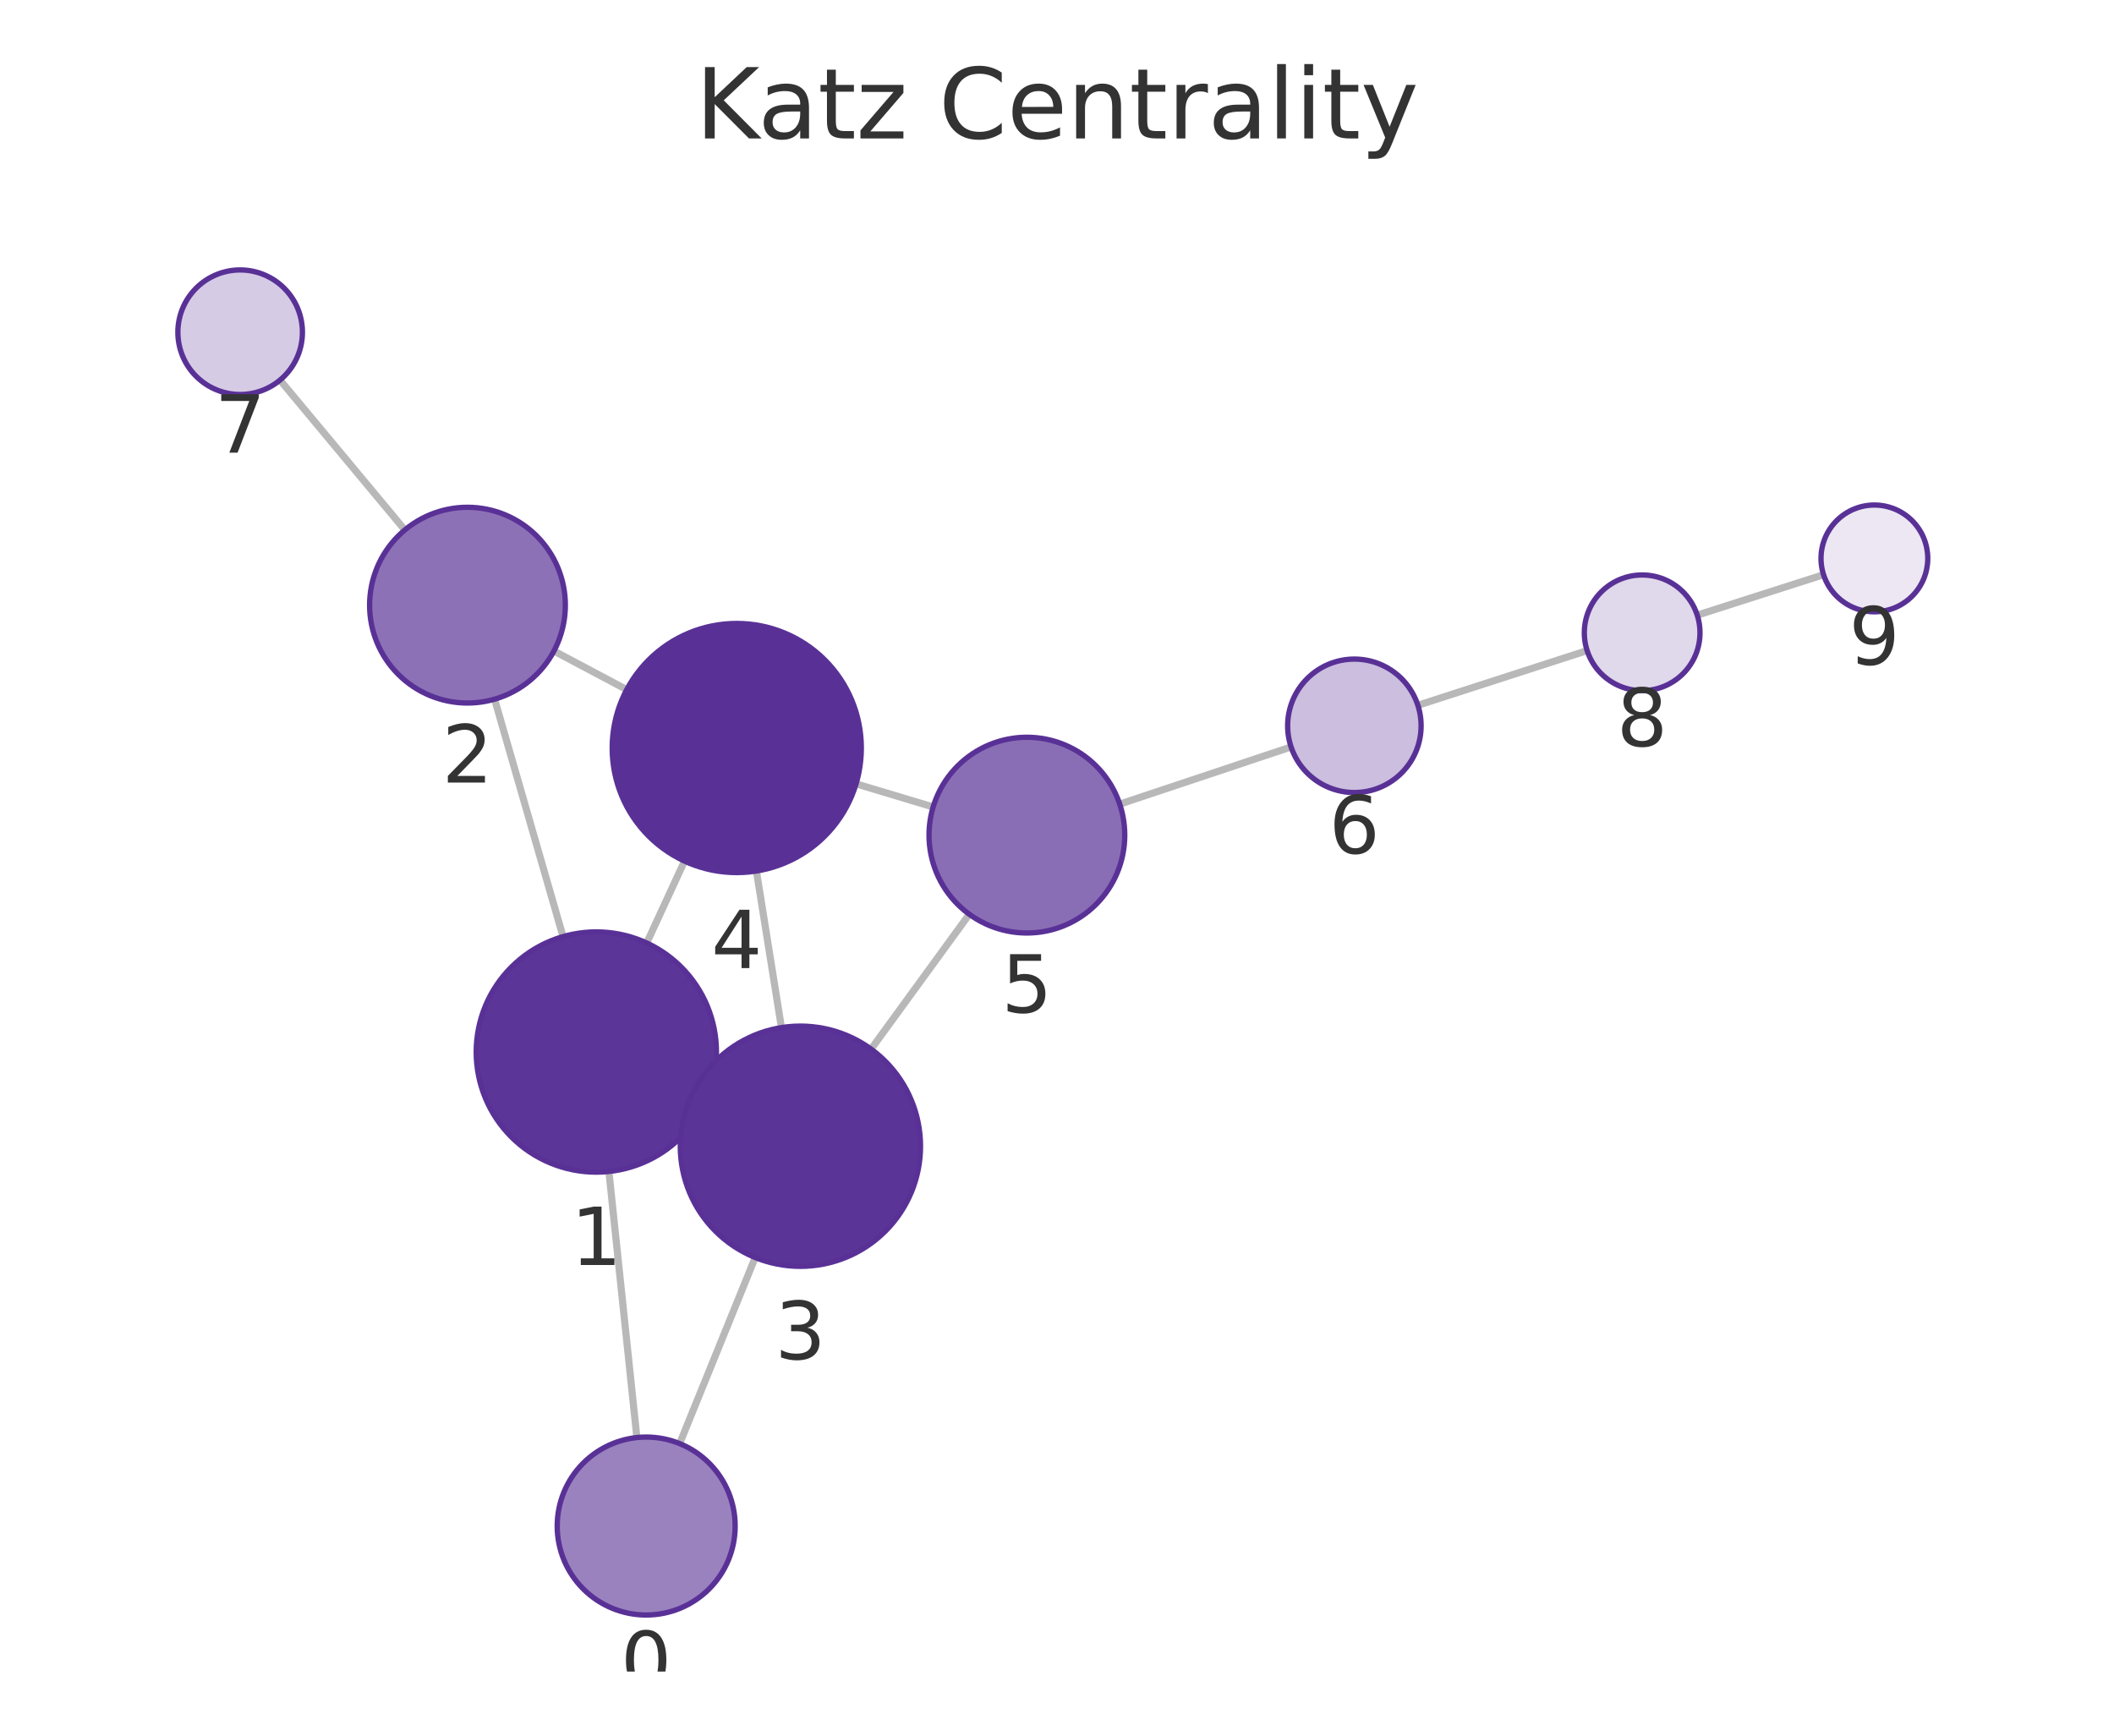
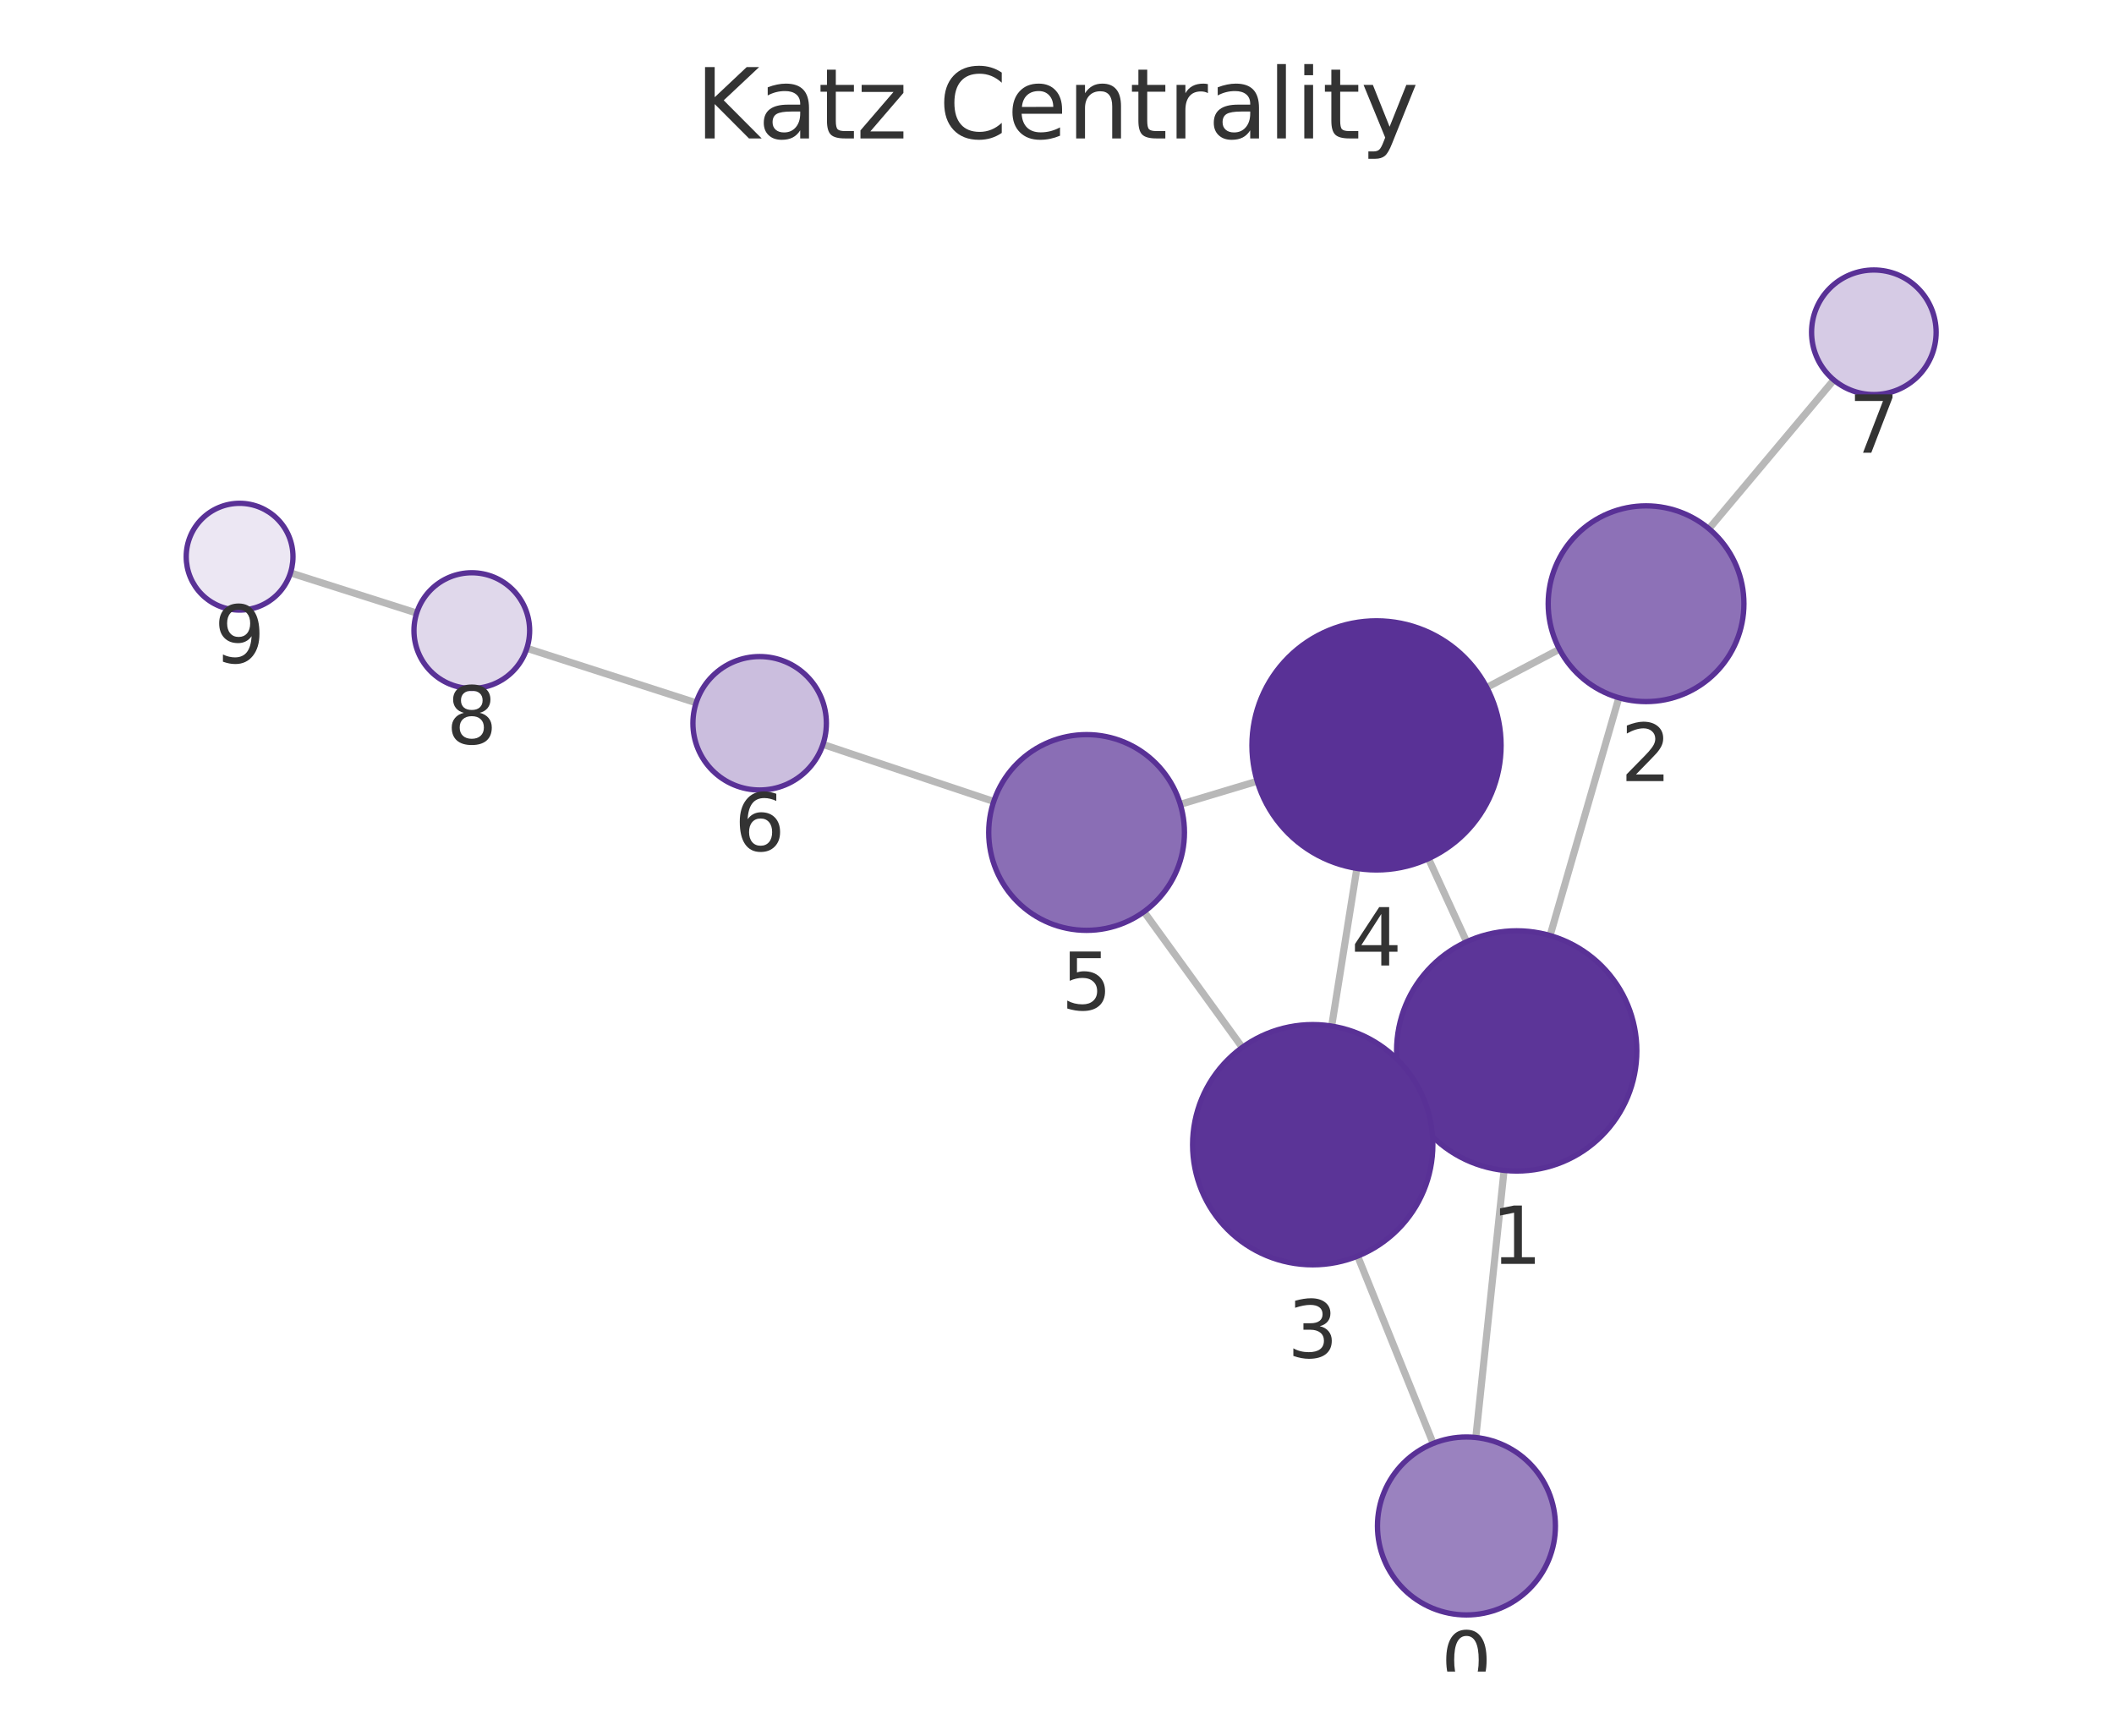
<svg xmlns="http://www.w3.org/2000/svg" xmlns:xlink="http://www.w3.org/1999/xlink" width="237.6pt" height="195.078pt" viewBox="0 0 237.6 195.078" version="1.1">
  <defs>
    <style type="text/css">*{stroke-linejoin: round; stroke-linecap: butt}</style>
  </defs>
  <g id="figure_1">
    <g id="patch_1">
      <path d="M 0 195.078  L 237.6 195.078  L 237.6 0  L 0 0  L 0 195.078  z " style="fill: none" />
    </g>
    <g id="axes_1">
      <g id="patch_2">
        <path d="M 7.2 187.878  L 230.4 187.878  L 230.4 21.558  L 7.2 21.558  L 7.2 187.878  z " style="fill: none" />
      </g>
      <g id="EdgeCollection_1">
-         <path d="M 71.581 161.573  L 68.436 131.668  " clip-path="url(#pc916e6be88)" style="fill: #b8b8b8; stroke: #b8b8b8; stroke-width: 0.8" />
-         <path d="M 76.389 162.252  L 84.881 141.337  " clip-path="url(#pc916e6be88)" style="fill: #b8b8b8; stroke: #b8b8b8; stroke-width: 0.8" />
-         <path d="M 63.283 105.27  L 55.589 78.585  " clip-path="url(#pc916e6be88)" style="fill: #b8b8b8; stroke: #b8b8b8; stroke-width: 0.8" />
-         <path d="M 79.281 123.9  L 77.702 123.171  " clip-path="url(#pc916e6be88)" style="fill: #b8b8b8; stroke: #b8b8b8; stroke-width: 0.8" />
-         <path d="M 72.685 105.986  L 76.936 96.782  " clip-path="url(#pc916e6be88)" style="fill: #b8b8b8; stroke: #b8b8b8; stroke-width: 0.8" />
-         <path d="M 62.258 73.171  L 70.44 77.512  " clip-path="url(#pc916e6be88)" style="fill: #b8b8b8; stroke: #b8b8b8; stroke-width: 0.8" />
-         <path d="M 45.501 59.564  L 31.471 42.719  " clip-path="url(#pc916e6be88)" style="fill: #b8b8b8; stroke: #b8b8b8; stroke-width: 0.8" />
-         <path d="M 87.829 115.498  L 85.016 97.897  " clip-path="url(#pc916e6be88)" style="fill: #b8b8b8; stroke: #b8b8b8; stroke-width: 0.8" />
-         <path d="M 97.905 117.915  L 108.942 102.757  " clip-path="url(#pc916e6be88)" style="fill: #b8b8b8; stroke: #b8b8b8; stroke-width: 0.8" />
-         <path d="M 96.215 88.099  L 104.881 90.701  " clip-path="url(#pc916e6be88)" style="fill: #b8b8b8; stroke: #b8b8b8; stroke-width: 0.8" />
-         <path d="M 125.85 90.381  L 145.109 83.952  " clip-path="url(#pc916e6be88)" style="fill: #b8b8b8; stroke: #b8b8b8; stroke-width: 0.8" />
-         <path d="M 159.36 79.271  L 178.383 73.122  " clip-path="url(#pc916e6be88)" style="fill: #b8b8b8; stroke: #b8b8b8; stroke-width: 0.8" />
-         <path d="M 190.758 69.14  L 204.955 64.593  " clip-path="url(#pc916e6be88)" style="fill: #b8b8b8; stroke: #b8b8b8; stroke-width: 0.8" />
+         <path d="M 165.871 161.566  L 169.048 131.543  " clip-path="url(#p8ff69b227f)" style="fill: #b8b8b8; stroke: #b8b8b8; stroke-width: 0.8" />
+         <path d="M 161.08 162.236  L 152.59 141.179  " clip-path="url(#p8ff69b227f)" style="fill: #b8b8b8; stroke: #b8b8b8; stroke-width: 0.8" />
+         <path d="M 174.22 105.149  L 181.95 78.422  " clip-path="url(#p8ff69b227f)" style="fill: #b8b8b8; stroke: #b8b8b8; stroke-width: 0.8" />
+         <path d="M 158.203 123.757  L 159.808 123.019  " clip-path="url(#p8ff69b227f)" style="fill: #b8b8b8; stroke: #b8b8b8; stroke-width: 0.8" />
+         <path d="M 164.838 105.848  L 160.55 96.502  " clip-path="url(#p8ff69b227f)" style="fill: #b8b8b8; stroke: #b8b8b8; stroke-width: 0.8" />
+         <path d="M 175.269 72.973  L 167.103 77.265  " clip-path="url(#p8ff69b227f)" style="fill: #b8b8b8; stroke: #b8b8b8; stroke-width: 0.8" />
+         <path d="M 192.077 59.429  L 206.11 42.708  " clip-path="url(#p8ff69b227f)" style="fill: #b8b8b8; stroke: #b8b8b8; stroke-width: 0.8" />
+         <path d="M 149.672 115.327  L 152.503 97.603  " clip-path="url(#p8ff69b227f)" style="fill: #b8b8b8; stroke: #b8b8b8; stroke-width: 0.8" />
+         <path d="M 139.623 117.725  L 128.577 102.475  " clip-path="url(#p8ff69b227f)" style="fill: #b8b8b8; stroke: #b8b8b8; stroke-width: 0.8" />
+         <path d="M 141.303 87.805  L 132.659 90.402  " clip-path="url(#p8ff69b227f)" style="fill: #b8b8b8; stroke: #b8b8b8; stroke-width: 0.8" />
+         <path d="M 111.691 90.081  L 92.494 83.669  " clip-path="url(#p8ff69b227f)" style="fill: #b8b8b8; stroke: #b8b8b8; stroke-width: 0.8" />
+         <path d="M 78.241 78.994  L 59.214 72.866  " clip-path="url(#p8ff69b227f)" style="fill: #b8b8b8; stroke: #b8b8b8; stroke-width: 0.8" />
+         <path d="M 46.833 68.903  L 32.648 64.389  " clip-path="url(#p8ff69b227f)" style="fill: #b8b8b8; stroke: #b8b8b8; stroke-width: 0.8" />
      </g>
      <g id="VertexCollection_1">
-         <path d="M 72.627 181.518  C 75.279 181.518 77.823 180.464 79.698 178.589  C 81.573 176.714 82.627 174.17 82.627 171.518  C 82.627 168.866 81.573 166.322 79.698 164.447  C 77.823 162.572 75.279 161.518 72.627 161.518  C 69.975 161.518 67.431 162.572 65.556 164.447  C 63.68 166.322 62.627 168.866 62.627 171.518  C 62.627 174.17 63.68 176.714 65.556 178.589  C 67.431 180.464 69.975 181.518 72.627 181.518  z " clip-path="url(#pc916e6be88)" style="fill: #9a82bf; stroke: #593196; stroke-width: 0.6" />
-         <path d="M 67.023 131.742  C 70.604 131.742 74.038 130.319 76.569 127.788  C 79.101 125.256 80.523 121.822 80.523 118.242  C 80.523 114.661 79.101 111.227 76.569 108.696  C 74.038 106.164 70.604 104.742 67.023 104.742  C 63.443 104.742 60.009 106.164 57.478 108.696  C 54.946 111.227 53.523 114.661 53.523 118.242  C 53.523 121.822 54.946 125.256 57.478 127.788  C 60.009 130.319 63.443 131.742 67.023 131.742  z " clip-path="url(#pc916e6be88)" style="fill: #5c3598; stroke: #593196; stroke-width: 0.6" />
-         <path d="M 52.541 79.016  C 55.458 79.016 58.257 77.857 60.319 75.794  C 62.382 73.731 63.541 70.933 63.541 68.016  C 63.541 65.099 62.382 62.301 60.319 60.238  C 58.257 58.175 55.458 57.016 52.541 57.016  C 49.624 57.016 46.826 58.175 44.763 60.238  C 42.7 62.301 41.541 65.099 41.541 68.016  C 41.541 70.933 42.7 73.731 44.763 75.794  C 46.826 77.857 49.624 79.016 52.541 79.016  z " clip-path="url(#pc916e6be88)" style="fill: #8d71b7; stroke: #593196; stroke-width: 0.6" />
-         <path d="M 89.959 142.329  C 93.54 142.329 96.974 140.907 99.505 138.375  C 102.037 135.843 103.459 132.409 103.459 128.829  C 103.459 125.249 102.037 121.815 99.505 119.283  C 96.974 116.751 93.54 115.329 89.959 115.329  C 86.379 115.329 82.945 116.751 80.413 119.283  C 77.882 121.815 76.459 125.249 76.459 128.829  C 76.459 132.409 77.882 135.843 80.413 138.375  C 82.945 140.907 86.379 142.329 89.959 142.329  z " clip-path="url(#pc916e6be88)" style="fill: #5b3497; stroke: #593196; stroke-width: 0.6" />
-         <path d="M 82.807 98.073  C 86.52 98.073 90.081 96.598 92.706 93.972  C 95.332 91.347 96.807 87.786 96.807 84.073  C 96.807 80.36 95.332 76.799 92.706 74.173  C 90.081 71.548 86.52 70.073 82.807 70.073  C 79.094 70.073 75.533 71.548 72.907 74.173  C 70.282 76.799 68.807 80.36 68.807 84.073  C 68.807 87.786 70.282 91.347 72.907 93.972  C 75.533 96.598 79.094 98.073 82.807 98.073  z " clip-path="url(#pc916e6be88)" style="fill: #593196; stroke: #593196; stroke-width: 0.6" />
-         <path d="M 115.416 104.864  C 118.334 104.864 121.132 103.705 123.195 101.642  C 125.257 99.579 126.416 96.781 126.416 93.864  C 126.416 90.947 125.257 88.149 123.195 86.086  C 121.132 84.023 118.334 82.864 115.416 82.864  C 112.499 82.864 109.701 84.023 107.638 86.086  C 105.575 88.149 104.416 90.947 104.416 93.864  C 104.416 96.781 105.575 99.579 107.638 101.642  C 109.701 103.705 112.499 104.864 115.416 104.864  z " clip-path="url(#pc916e6be88)" style="fill: #8a6eb5; stroke: #593196; stroke-width: 0.6" />
-         <path d="M 152.223 89.077  C 154.212 89.077 156.12 88.287 157.527 86.88  C 158.933 85.474 159.723 83.566 159.723 81.577  C 159.723 79.588 158.933 77.68 157.527 76.274  C 156.12 74.867 154.212 74.077 152.223 74.077  C 150.234 74.077 148.327 74.867 146.92 76.274  C 145.514 77.68 144.723 79.588 144.723 81.577  C 144.723 83.566 145.514 85.474 146.92 86.88  C 148.327 88.287 150.234 89.077 152.223 89.077  z " clip-path="url(#pc916e6be88)" style="fill: #cbbede; stroke: #593196; stroke-width: 0.6" />
-         <path d="M 26.991 44.34  C 28.847 44.34 30.628 43.603 31.941 42.29  C 33.253 40.977 33.991 39.197 33.991 37.34  C 33.991 35.484 33.253 33.703 31.941 32.391  C 30.628 31.078 28.847 30.34 26.991 30.34  C 25.134 30.34 23.354 31.078 22.041 32.391  C 20.728 33.703 19.991 35.484 19.991 37.34  C 19.991 39.197 20.728 40.977 22.041 42.29  C 23.354 43.603 25.134 44.34 26.991 44.34  z " clip-path="url(#pc916e6be88)" style="fill: #d6cbe5; stroke: #593196; stroke-width: 0.6" />
-         <path d="M 184.568 77.623  C 186.292 77.623 187.945 76.938 189.164 75.719  C 190.383 74.5 191.068 72.847 191.068 71.123  C 191.068 69.399 190.383 67.746 189.164 66.527  C 187.945 65.308 186.292 64.623 184.568 64.623  C 182.844 64.623 181.191 65.308 179.972 66.527  C 178.753 67.746 178.068 69.399 178.068 71.123  C 178.068 72.847 178.753 74.5 179.972 75.719  C 181.191 76.938 182.844 77.623 184.568 77.623  z " clip-path="url(#pc916e6be88)" style="fill: #e0d8eb; stroke: #593196; stroke-width: 0.6" />
-         <path d="M 210.669 68.763  C 212.261 68.763 213.787 68.131 214.912 67.006  C 216.037 65.881 216.669 64.355 216.669 62.763  C 216.669 61.172 216.037 59.646 214.912 58.521  C 213.787 57.396 212.261 56.763 210.669 56.763  C 209.078 56.763 207.552 57.396 206.427 58.521  C 205.302 59.646 204.669 61.172 204.669 62.763  C 204.669 64.355 205.302 65.881 206.427 67.006  C 207.552 68.131 209.078 68.763 210.669 68.763  z " clip-path="url(#pc916e6be88)" style="fill: #ece7f3; stroke: #593196; stroke-width: 0.6" />
+         <path d="M 164.819 181.51  C 167.471 181.51 170.015 180.457 171.89 178.581  C 173.766 176.706 174.819 174.162 174.819 171.51  C 174.819 168.858 173.766 166.315 171.89 164.439  C 170.015 162.564 167.471 161.51 164.819 161.51  C 162.167 161.51 159.623 162.564 157.748 164.439  C 155.873 166.315 154.819 168.858 154.819 171.51  C 154.819 174.162 155.873 176.706 157.748 178.581  C 159.623 180.457 162.167 181.51 164.819 181.51  z " clip-path="url(#p8ff69b227f)" style="fill: #9a82bf; stroke: #593196; stroke-width: 0.6" />
+         <path d="M 170.468 131.618  C 174.049 131.618 177.483 130.195 180.014 127.663  C 182.546 125.132 183.968 121.698 183.968 118.118  C 183.968 114.537 182.546 111.103 180.014 108.572  C 177.483 106.04 174.049 104.618 170.468 104.618  C 166.888 104.618 163.454 106.04 160.923 108.572  C 158.391 111.103 156.968 114.537 156.968 118.118  C 156.968 121.698 158.391 125.132 160.923 127.663  C 163.454 130.195 166.888 131.618 170.468 131.618  z " clip-path="url(#p8ff69b227f)" style="fill: #5c3598; stroke: #593196; stroke-width: 0.6" />
+         <path d="M 185.006 78.856  C 187.924 78.856 190.722 77.697 192.785 75.634  C 194.847 73.571 196.006 70.773 196.006 67.856  C 196.006 64.938 194.847 62.14 192.785 60.077  C 190.722 58.015 187.924 56.856 185.006 56.856  C 182.089 56.856 179.291 58.015 177.228 60.077  C 175.166 62.14 174.006 64.938 174.006 67.856  C 174.006 70.773 175.166 73.571 177.228 75.634  C 179.291 77.697 182.089 78.856 185.006 78.856  z " clip-path="url(#p8ff69b227f)" style="fill: #8d71b7; stroke: #593196; stroke-width: 0.6" />
+         <path d="M 147.542 142.158  C 151.123 142.158 154.557 140.736 157.088 138.204  C 159.62 135.673 161.042 132.239 161.042 128.658  C 161.042 125.078 159.62 121.644 157.088 119.113  C 154.557 116.581 151.123 115.158 147.542 115.158  C 143.962 115.158 140.528 116.581 137.996 119.113  C 135.465 121.644 134.042 125.078 134.042 128.658  C 134.042 132.239 135.465 135.673 137.996 138.204  C 140.528 140.736 143.962 142.158 147.542 142.158  z " clip-path="url(#p8ff69b227f)" style="fill: #5b3497; stroke: #593196; stroke-width: 0.6" />
+         <path d="M 154.711 97.778  C 158.424 97.778 161.985 96.303 164.61 93.678  C 167.236 91.052 168.711 87.491 168.711 83.778  C 168.711 80.065 167.236 76.504 164.61 73.879  C 161.985 71.253 158.424 69.778 154.711 69.778  C 150.998 69.778 147.437 71.253 144.811 73.879  C 142.186 76.504 140.711 80.065 140.711 83.778  C 140.711 87.491 142.186 91.052 144.811 93.678  C 147.437 96.303 150.998 97.778 154.711 97.778  z " clip-path="url(#p8ff69b227f)" style="fill: #593196; stroke: #593196; stroke-width: 0.6" />
+         <path d="M 122.124 104.566  C 125.041 104.566 127.839 103.407 129.902 101.344  C 131.965 99.282 133.124 96.483 133.124 93.566  C 133.124 90.649 131.965 87.851 129.902 85.788  C 127.839 83.725 125.041 82.566 122.124 82.566  C 119.207 82.566 116.409 83.725 114.346 85.788  C 112.283 87.851 111.124 90.649 111.124 93.566  C 111.124 96.483 112.283 99.282 114.346 101.344  C 116.409 103.407 119.207 104.566 122.124 104.566  z " clip-path="url(#p8ff69b227f)" style="fill: #8a6eb5; stroke: #593196; stroke-width: 0.6" />
+         <path d="M 85.38 88.793  C 87.369 88.793 89.277 88.003 90.683 86.596  C 92.09 85.19 92.88 83.282 92.88 81.293  C 92.88 79.304 92.09 77.396 90.683 75.99  C 89.277 74.583 87.369 73.793 85.38 73.793  C 83.391 73.793 81.483 74.583 80.077 75.99  C 78.67 77.396 77.88 79.304 77.88 81.293  C 77.88 83.282 78.67 85.19 80.077 86.596  C 81.483 88.003 83.391 88.793 85.38 88.793  z " clip-path="url(#p8ff69b227f)" style="fill: #cbbede; stroke: #593196; stroke-width: 0.6" />
+         <path d="M 210.609 44.346  C 212.466 44.346 214.247 43.608 215.559 42.295  C 216.872 40.983 217.609 39.202 217.609 37.346  C 217.609 35.489 216.872 33.709 215.559 32.396  C 214.247 31.083 212.466 30.346 210.609 30.346  C 208.753 30.346 206.972 31.083 205.66 32.396  C 204.347 33.709 203.609 35.489 203.609 37.346  C 203.609 39.202 204.347 40.983 205.66 42.295  C 206.972 43.608 208.753 44.346 210.609 44.346  z " clip-path="url(#p8ff69b227f)" style="fill: #d6cbe5; stroke: #593196; stroke-width: 0.6" />
+         <path d="M 53.027 77.374  C 54.75 77.374 56.404 76.689 57.623 75.47  C 58.842 74.251 59.527 72.598 59.527 70.874  C 59.527 69.15 58.842 67.497 57.623 66.278  C 56.404 65.059 54.75 64.374 53.027 64.374  C 51.303 64.374 49.649 65.059 48.43 66.278  C 47.211 67.497 46.527 69.15 46.527 70.874  C 46.527 72.598 47.211 74.251 48.43 75.47  C 49.649 76.689 51.303 77.374 53.027 77.374  z " clip-path="url(#p8ff69b227f)" style="fill: #e0d8eb; stroke: #593196; stroke-width: 0.6" />
+         <path d="M 26.93 68.569  C 28.521 68.569 30.048 67.937 31.173 66.812  C 32.298 65.687 32.93 64.161 32.93 62.569  C 32.93 60.978 32.298 59.452 31.173 58.327  C 30.048 57.202 28.521 56.569 26.93 56.569  C 25.339 56.569 23.813 57.202 22.688 58.327  C 21.562 59.452 20.93 60.978 20.93 62.569  C 20.93 64.161 21.562 65.687 22.688 66.812  C 23.813 67.937 25.339 68.569 26.93 68.569  z " clip-path="url(#p8ff69b227f)" style="fill: #ece7f3; stroke: #593196; stroke-width: 0.6" />
      </g>
      <g id="text_1">
-         <g clip-path="url(#pc916e6be88)">
-           <g style="fill: #333333" transform="translate(69.76367 189.8557) scale(0.09 -0.09)">
+         <g clip-path="url(#p8ff69b227f)">
+           <g style="fill: #333333" transform="translate(161.9561 189.8483) scale(0.09 -0.09)">
            <defs>
              <path id="DejaVuSans-13" d="M 2034 4250  Q 1547 4250 1301 3770  Q 1056 3291 1056 2328  Q 1056 1369 1301 889  Q 1547 409 2034 409  Q 2525 409 2770 889  Q 3016 1369 3016 2328  Q 3016 3291 2770 3770  Q 2525 4250 2034 4250  z M 2034 4750  Q 2819 4750 3233 4129  Q 3647 3509 3647 2328  Q 3647 1150 3233 529  Q 2819 -91 2034 -91  Q 1250 -91 836 529  Q 422 1150 422 2328  Q 422 3509 836 4129  Q 1250 4750 2034 4750  z " transform="scale(0.015625)" />
            </defs>
            <use xlink:href="#DejaVuSans-13" />
          </g>
        </g>
      </g>
      <g id="text_2">
-         <g clip-path="url(#pc916e6be88)">
-           <g style="fill: #333333" transform="translate(64.16034 142.1795) scale(0.09 -0.09)">
+         <g clip-path="url(#p8ff69b227f)">
+           <g style="fill: #333333" transform="translate(167.6053 142.0554) scale(0.09 -0.09)">
            <defs>
              <path id="DejaVuSans-14" d="M 794 531  L 1825 531  L 1825 4091  L 703 3866  L 703 4441  L 1819 4666  L 2450 4666  L 2450 531  L 3481 531  L 3481 0  L 794 0  L 794 531  z " transform="scale(0.015625)" />
            </defs>
            <use xlink:href="#DejaVuSans-14" />
          </g>
        </g>
      </g>
      <g id="text_3">
-         <g clip-path="url(#pc916e6be88)">
-           <g style="fill: #333333" transform="translate(49.67802 87.95377) scale(0.09 -0.09)">
+         <g clip-path="url(#p8ff69b227f)">
+           <g style="fill: #333333" transform="translate(182.1434 87.79345) scale(0.09 -0.09)">
            <defs>
              <path id="DejaVuSans-15" d="M 1228 531  L 3431 531  L 3431 0  L 469 0  L 469 531  Q 828 903 1448 1529  Q 2069 2156 2228 2338  Q 2531 2678 2651 2914  Q 2772 3150 2772 3378  Q 2772 3750 2511 3984  Q 2250 4219 1831 4219  Q 1534 4219 1204 4116  Q 875 4013 500 3803  L 500 4441  Q 881 4594 1212 4672  Q 1544 4750 1819 4750  Q 2544 4750 2975 4387  Q 3406 4025 3406 3419  Q 3406 3131 3298 2873  Q 3191 2616 2906 2266  Q 2828 2175 2409 1742  Q 1991 1309 1228 531  z " transform="scale(0.015625)" />
            </defs>
            <use xlink:href="#DejaVuSans-15" />
          </g>
        </g>
      </g>
      <g id="text_4">
-         <g clip-path="url(#pc916e6be88)">
-           <g style="fill: #333333" transform="translate(87.09622 152.7669) scale(0.09 -0.09)">
+         <g clip-path="url(#p8ff69b227f)">
+           <g style="fill: #333333" transform="translate(144.6792 152.5963) scale(0.09 -0.09)">
            <defs>
              <path id="DejaVuSans-16" d="M 2597 2516  Q 3050 2419 3304 2112  Q 3559 1806 3559 1356  Q 3559 666 3084 287  Q 2609 -91 1734 -91  Q 1441 -91 1130 -33  Q 819 25 488 141  L 488 750  Q 750 597 1062 519  Q 1375 441 1716 441  Q 2309 441 2620 675  Q 2931 909 2931 1356  Q 2931 1769 2642 2001  Q 2353 2234 1838 2234  L 1294 2234  L 1294 2753  L 1863 2753  Q 2328 2753 2575 2939  Q 2822 3125 2822 3475  Q 2822 3834 2567 4026  Q 2313 4219 1838 4219  Q 1578 4219 1281 4162  Q 984 4106 628 3988  L 628 4550  Q 988 4650 1302 4700  Q 1616 4750 1894 4750  Q 2613 4750 3031 4423  Q 3450 4097 3450 3541  Q 3450 3153 3228 2886  Q 3006 2619 2597 2516  z " transform="scale(0.015625)" />
            </defs>
            <use xlink:href="#DejaVuSans-16" />
          </g>
        </g>
      </g>
      <g id="text_5">
-         <g clip-path="url(#pc916e6be88)">
-           <g style="fill: #333333" transform="translate(79.9437 108.8107) scale(0.09 -0.09)">
+         <g clip-path="url(#p8ff69b227f)">
+           <g style="fill: #333333" transform="translate(151.8477 108.5159) scale(0.09 -0.09)">
            <defs>
              <path id="DejaVuSans-17" d="M 2419 4116  L 825 1625  L 2419 1625  L 2419 4116  z M 2253 4666  L 3047 4666  L 3047 1625  L 3713 1625  L 3713 1100  L 3047 1100  L 3047 0  L 2419 0  L 2419 1100  L 313 1100  L 313 1709  L 2253 4666  z " transform="scale(0.015625)" />
            </defs>
            <use xlink:href="#DejaVuSans-17" />
          </g>
        </g>
      </g>
      <g id="text_6">
-         <g clip-path="url(#pc916e6be88)">
-           <g style="fill: #333333" transform="translate(112.5532 113.8019) scale(0.09 -0.09)">
+         <g clip-path="url(#p8ff69b227f)">
+           <g style="fill: #333333" transform="translate(119.2609 113.5041) scale(0.09 -0.09)">
            <defs>
              <path id="DejaVuSans-18" d="M 691 4666  L 3169 4666  L 3169 4134  L 1269 4134  L 1269 2991  Q 1406 3038 1543 3061  Q 1681 3084 1819 3084  Q 2600 3084 3056 2656  Q 3513 2228 3513 1497  Q 3513 744 3044 326  Q 2575 -91 1722 -91  Q 1428 -91 1123 -41  Q 819 9 494 109  L 494 744  Q 775 591 1075 516  Q 1375 441 1709 441  Q 2250 441 2565 725  Q 2881 1009 2881 1497  Q 2881 1984 2565 2268  Q 2250 2553 1709 2553  Q 1456 2553 1204 2497  Q 953 2441 691 2322  L 691 4666  z " transform="scale(0.015625)" />
            </defs>
            <use xlink:href="#DejaVuSans-18" />
          </g>
        </g>
      </g>
      <g id="text_7">
-         <g clip-path="url(#pc916e6be88)">
-           <g style="fill: #333333" transform="translate(149.3603 95.91507) scale(0.09 -0.09)">
+         <g clip-path="url(#p8ff69b227f)">
+           <g style="fill: #333333" transform="translate(82.51686 95.63098) scale(0.09 -0.09)">
            <defs>
              <path id="DejaVuSans-19" d="M 2113 2584  Q 1688 2584 1439 2293  Q 1191 2003 1191 1497  Q 1191 994 1439 701  Q 1688 409 2113 409  Q 2538 409 2786 701  Q 3034 994 3034 1497  Q 3034 2003 2786 2293  Q 2538 2584 2113 2584  z M 3366 4563  L 3366 3988  Q 3128 4100 2886 4159  Q 2644 4219 2406 4219  Q 1781 4219 1451 3797  Q 1122 3375 1075 2522  Q 1259 2794 1537 2939  Q 1816 3084 2150 3084  Q 2853 3084 3261 2657  Q 3669 2231 3669 1497  Q 3669 778 3244 343  Q 2819 -91 2113 -91  Q 1303 -91 875 529  Q 447 1150 447 2328  Q 447 3434 972 4092  Q 1497 4750 2381 4750  Q 2619 4750 2861 4703  Q 3103 4656 3366 4563  z " transform="scale(0.015625)" />
            </defs>
            <use xlink:href="#DejaVuSans-19" />
          </g>
        </g>
      </g>
      <g id="text_8">
-         <g clip-path="url(#pc916e6be88)">
-           <g style="fill: #333333" transform="translate(24.12772 50.8783) scale(0.09 -0.09)">
+         <g clip-path="url(#p8ff69b227f)">
+           <g style="fill: #333333" transform="translate(207.7463 50.8835) scale(0.09 -0.09)">
            <defs>
              <path id="DejaVuSans-1a" d="M 525 4666  L 3525 4666  L 3525 4397  L 1831 0  L 1172 0  L 2766 4134  L 525 4134  L 525 4666  z " transform="scale(0.015625)" />
            </defs>
            <use xlink:href="#DejaVuSans-1a" />
          </g>
        </g>
      </g>
      <g id="text_9">
-         <g clip-path="url(#pc916e6be88)">
-           <g style="fill: #333333" transform="translate(181.7049 83.86084) scale(0.09 -0.09)">
+         <g clip-path="url(#p8ff69b227f)">
+           <g style="fill: #333333" transform="translate(50.16344 83.61183) scale(0.09 -0.09)">
            <defs>
              <path id="DejaVuSans-1b" d="M 2034 2216  Q 1584 2216 1326 1975  Q 1069 1734 1069 1313  Q 1069 891 1326 650  Q 1584 409 2034 409  Q 2484 409 2743 651  Q 3003 894 3003 1313  Q 3003 1734 2745 1975  Q 2488 2216 2034 2216  z M 1403 2484  Q 997 2584 770 2862  Q 544 3141 544 3541  Q 544 4100 942 4425  Q 1341 4750 2034 4750  Q 2731 4750 3128 4425  Q 3525 4100 3525 3541  Q 3525 3141 3298 2862  Q 3072 2584 2669 2484  Q 3125 2378 3379 2068  Q 3634 1759 3634 1313  Q 3634 634 3220 271  Q 2806 -91 2034 -91  Q 1263 -91 848 271  Q 434 634 434 1313  Q 434 1759 690 2068  Q 947 2378 1403 2484  z M 1172 3481  Q 1172 3119 1398 2916  Q 1625 2713 2034 2713  Q 2441 2713 2670 2916  Q 2900 3119 2900 3481  Q 2900 3844 2670 4047  Q 2441 4250 2034 4250  Q 1625 4250 1398 4047  Q 1172 3844 1172 3481  z " transform="scale(0.015625)" />
            </defs>
            <use xlink:href="#DejaVuSans-1b" />
          </g>
        </g>
      </g>
      <g id="text_10">
-         <g clip-path="url(#pc916e6be88)">
-           <g style="fill: #333333" transform="translate(207.8064 74.70123) scale(0.09 -0.09)">
+         <g clip-path="url(#p8ff69b227f)">
+           <g style="fill: #333333" transform="translate(24.06714 74.50732) scale(0.09 -0.09)">
            <defs>
              <path id="DejaVuSans-1c" d="M 703 97  L 703 672  Q 941 559 1184 500  Q 1428 441 1663 441  Q 2288 441 2617 861  Q 2947 1281 2994 2138  Q 2813 1869 2534 1725  Q 2256 1581 1919 1581  Q 1219 1581 811 2004  Q 403 2428 403 3163  Q 403 3881 828 4315  Q 1253 4750 1959 4750  Q 2769 4750 3195 4129  Q 3622 3509 3622 2328  Q 3622 1225 3098 567  Q 2575 -91 1691 -91  Q 1453 -91 1209 -44  Q 966 3 703 97  z M 1959 2075  Q 2384 2075 2632 2365  Q 2881 2656 2881 3163  Q 2881 3666 2632 3958  Q 2384 4250 1959 4250  Q 1534 4250 1286 3958  Q 1038 3666 1038 3163  Q 1038 2656 1286 2365  Q 1534 2075 1959 2075  z " transform="scale(0.015625)" />
            </defs>
            <use xlink:href="#DejaVuSans-1c" />
          </g>
        </g>
      </g>
      <g id="matplotlib.axis_1" />
      <g id="matplotlib.axis_2" />
      <g id="text_11">
        <g style="fill: #333333" transform="translate(78.16273 15.55828) scale(0.11 -0.11)">
          <defs>
            <path id="DejaVuSans-2e" d="M 628 4666  L 1259 4666  L 1259 2694  L 3353 4666  L 4166 4666  L 1850 2491  L 4331 0  L 3500 0  L 1259 2247  L 1259 0  L 628 0  L 628 4666  z " transform="scale(0.015625)" />
            <path id="DejaVuSans-44" d="M 2194 1759  Q 1497 1759 1228 1600  Q 959 1441 959 1056  Q 959 750 1161 570  Q 1363 391 1709 391  Q 2188 391 2477 730  Q 2766 1069 2766 1631  L 2766 1759  L 2194 1759  z M 3341 1997  L 3341 0  L 2766 0  L 2766 531  Q 2569 213 2275 61  Q 1981 -91 1556 -91  Q 1019 -91 701 211  Q 384 513 384 1019  Q 384 1609 779 1909  Q 1175 2209 1959 2209  L 2766 2209  L 2766 2266  Q 2766 2663 2505 2880  Q 2244 3097 1772 3097  Q 1472 3097 1187 3025  Q 903 2953 641 2809  L 641 3341  Q 956 3463 1253 3523  Q 1550 3584 1831 3584  Q 2591 3584 2966 3190  Q 3341 2797 3341 1997  z " transform="scale(0.015625)" />
            <path id="DejaVuSans-57" d="M 1172 4494  L 1172 3500  L 2356 3500  L 2356 3053  L 1172 3053  L 1172 1153  Q 1172 725 1289 603  Q 1406 481 1766 481  L 2356 481  L 2356 0  L 1766 0  Q 1100 0 847 248  Q 594 497 594 1153  L 594 3053  L 172 3053  L 172 3500  L 594 3500  L 594 4494  L 1172 4494  z " transform="scale(0.015625)" />
            <path id="DejaVuSans-5d" d="M 353 3500  L 3084 3500  L 3084 2975  L 922 459  L 3084 459  L 3084 0  L 275 0  L 275 525  L 2438 3041  L 353 3041  L 353 3500  z " transform="scale(0.015625)" />
            <path id="DejaVuSans-3" transform="scale(0.015625)" />
            <path id="DejaVuSans-26" d="M 4122 4306  L 4122 3641  Q 3803 3938 3442 4084  Q 3081 4231 2675 4231  Q 1875 4231 1450 3742  Q 1025 3253 1025 2328  Q 1025 1406 1450 917  Q 1875 428 2675 428  Q 3081 428 3442 575  Q 3803 722 4122 1019  L 4122 359  Q 3791 134 3420 21  Q 3050 -91 2638 -91  Q 1578 -91 968 557  Q 359 1206 359 2328  Q 359 3453 968 4101  Q 1578 4750 2638 4750  Q 3056 4750 3426 4639  Q 3797 4528 4122 4306  z " transform="scale(0.015625)" />
            <path id="DejaVuSans-48" d="M 3597 1894  L 3597 1613  L 953 1613  Q 991 1019 1311 708  Q 1631 397 2203 397  Q 2534 397 2845 478  Q 3156 559 3463 722  L 3463 178  Q 3153 47 2828 -22  Q 2503 -91 2169 -91  Q 1331 -91 842 396  Q 353 884 353 1716  Q 353 2575 817 3079  Q 1281 3584 2069 3584  Q 2775 3584 3186 3129  Q 3597 2675 3597 1894  z M 3022 2063  Q 3016 2534 2758 2815  Q 2500 3097 2075 3097  Q 1594 3097 1305 2825  Q 1016 2553 972 2059  L 3022 2063  z " transform="scale(0.015625)" />
            <path id="DejaVuSans-51" d="M 3513 2113  L 3513 0  L 2938 0  L 2938 2094  Q 2938 2591 2744 2837  Q 2550 3084 2163 3084  Q 1697 3084 1428 2787  Q 1159 2491 1159 1978  L 1159 0  L 581 0  L 581 3500  L 1159 3500  L 1159 2956  Q 1366 3272 1645 3428  Q 1925 3584 2291 3584  Q 2894 3584 3203 3211  Q 3513 2838 3513 2113  z " transform="scale(0.015625)" />
            <path id="DejaVuSans-55" d="M 2631 2963  Q 2534 3019 2420 3045  Q 2306 3072 2169 3072  Q 1681 3072 1420 2755  Q 1159 2438 1159 1844  L 1159 0  L 581 0  L 581 3500  L 1159 3500  L 1159 2956  Q 1341 3275 1631 3429  Q 1922 3584 2338 3584  Q 2397 3584 2469 3576  Q 2541 3569 2628 3553  L 2631 2963  z " transform="scale(0.015625)" />
            <path id="DejaVuSans-4f" d="M 603 4863  L 1178 4863  L 1178 0  L 603 0  L 603 4863  z " transform="scale(0.015625)" />
            <path id="DejaVuSans-4c" d="M 603 3500  L 1178 3500  L 1178 0  L 603 0  L 603 3500  z M 603 4863  L 1178 4863  L 1178 4134  L 603 4134  L 603 4863  z " transform="scale(0.015625)" />
            <path id="DejaVuSans-5c" d="M 2059 -325  Q 1816 -950 1584 -1140  Q 1353 -1331 966 -1331  L 506 -1331  L 506 -850  L 844 -850  Q 1081 -850 1212 -737  Q 1344 -625 1503 -206  L 1606 56  L 191 3500  L 800 3500  L 1894 763  L 2988 3500  L 3597 3500  L 2059 -325  z " transform="scale(0.015625)" />
          </defs>
          <use xlink:href="#DejaVuSans-2e" />
          <use xlink:href="#DejaVuSans-44" transform="translate(63.82812 0)" />
          <use xlink:href="#DejaVuSans-57" transform="translate(125.1094 0)" />
          <use xlink:href="#DejaVuSans-5d" transform="translate(164.3125 0)" />
          <use xlink:href="#DejaVuSans-3" transform="translate(216.7969 0)" />
          <use xlink:href="#DejaVuSans-26" transform="translate(248.5781 0)" />
          <use xlink:href="#DejaVuSans-48" transform="translate(318.4062 0)" />
          <use xlink:href="#DejaVuSans-51" transform="translate(379.9375 0)" />
          <use xlink:href="#DejaVuSans-57" transform="translate(443.3125 0)" />
          <use xlink:href="#DejaVuSans-55" transform="translate(482.5156 0)" />
          <use xlink:href="#DejaVuSans-44" transform="translate(523.625 0)" />
          <use xlink:href="#DejaVuSans-4f" transform="translate(584.9062 0)" />
          <use xlink:href="#DejaVuSans-4c" transform="translate(612.6875 0)" />
          <use xlink:href="#DejaVuSans-57" transform="translate(640.4688 0)" />
          <use xlink:href="#DejaVuSans-5c" transform="translate(679.6719 0)" />
        </g>
      </g>
    </g>
  </g>
  <defs>
-     <clipPath id="pc916e6be88">
+     <clipPath id="p8ff69b227f">
      <rect x="7.2" y="21.558" width="223.2" height="166.32" />
    </clipPath>
  </defs>
</svg>
